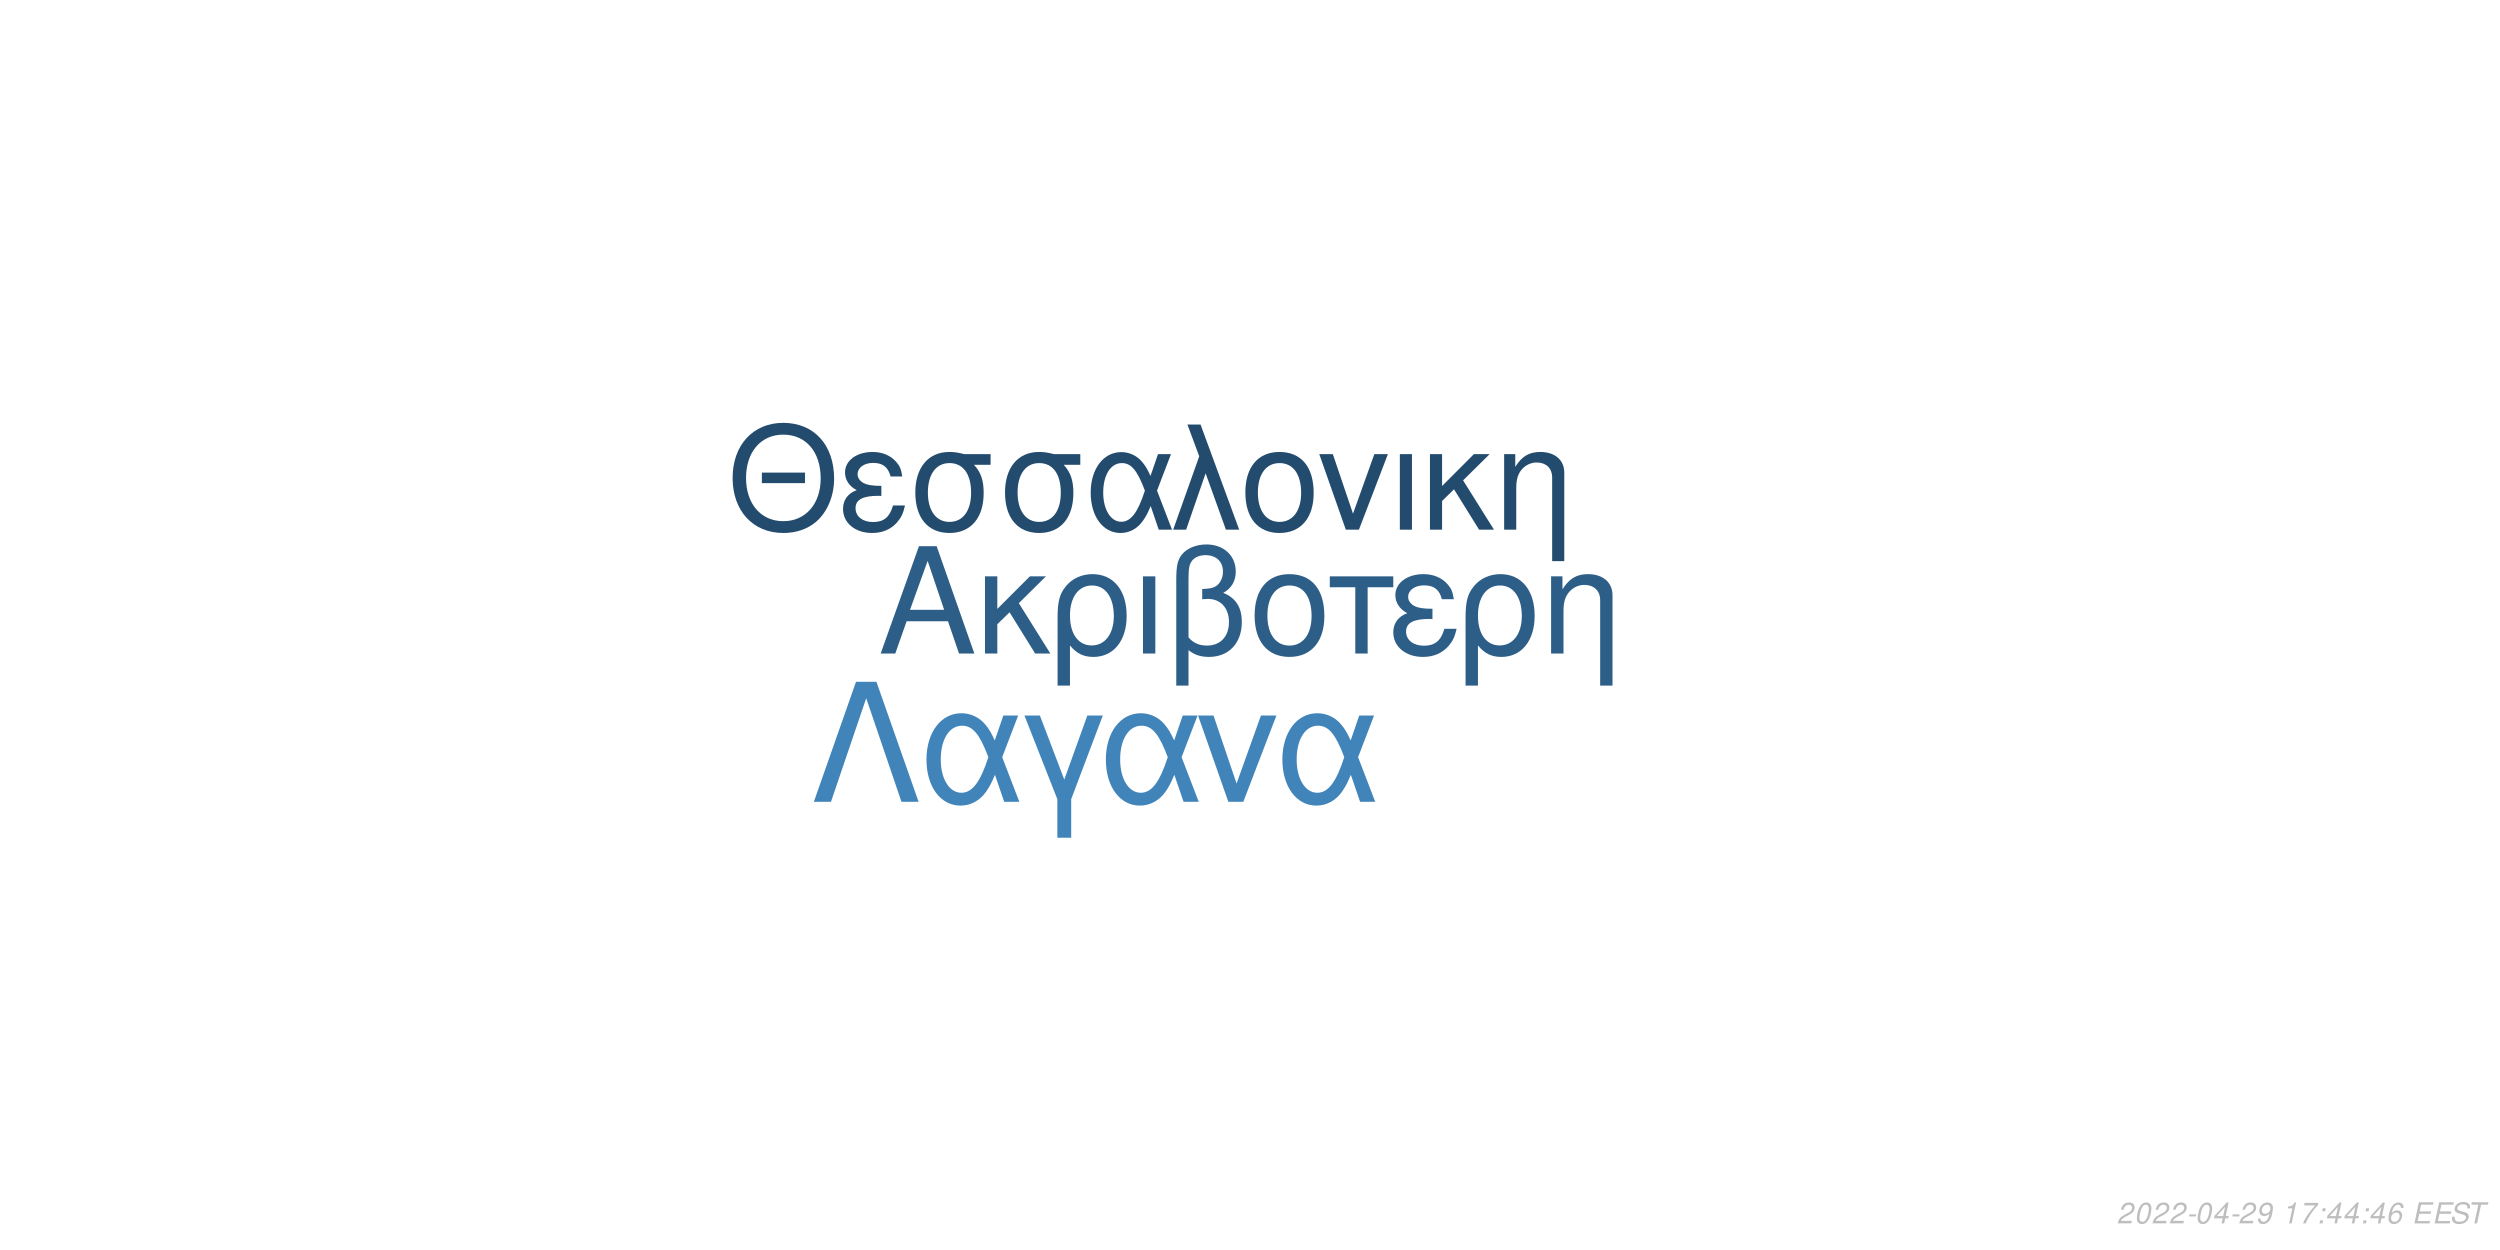
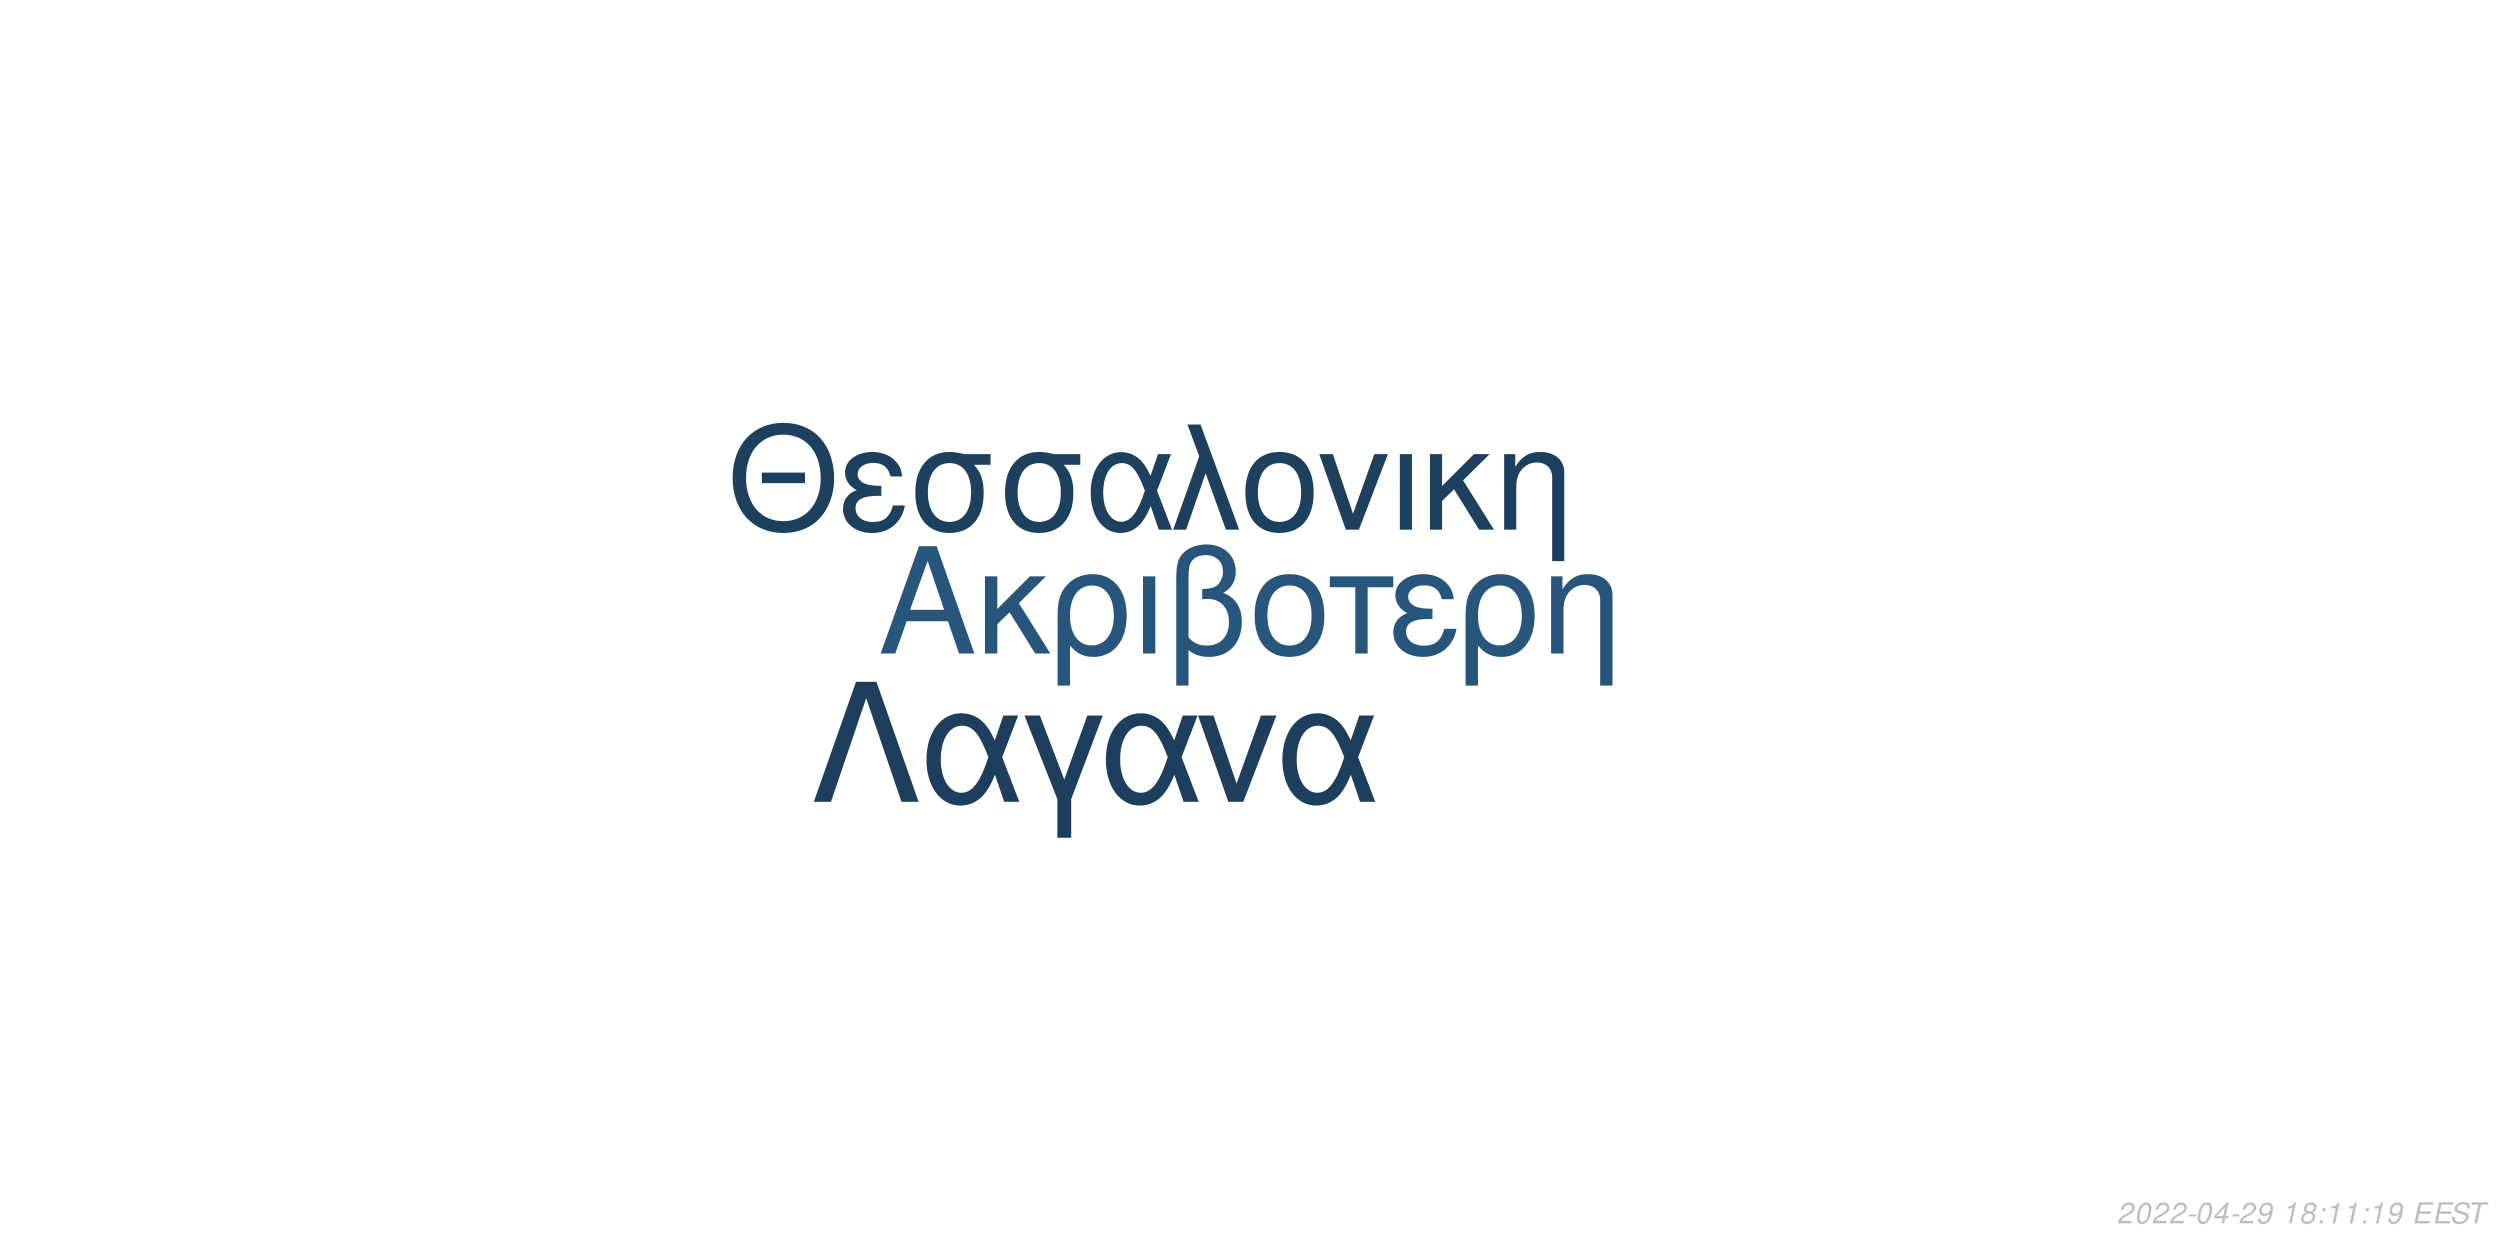
<svg xmlns="http://www.w3.org/2000/svg" xmlns:xlink="http://www.w3.org/1999/xlink" width="864pt" height="432pt" viewBox="0 0 864 432" version="1.1">
  <defs>
    <g>
      <symbol overflow="visible" id="glyph0-0">
        <path style="stroke:none;" d="" />
      </symbol>
      <symbol overflow="visible" id="glyph0-1">
        <path style="stroke:none;" d="M 24.125 -11.141 L 27.938 0 L 33.234 0 L 20.203 -37.094 L 14.094 -37.094 L 0.859 0 L 5.906 0 L 9.828 -11.141 Z M 22.797 -15.109 L 11 -15.109 L 17.094 -32.016 Z M 22.797 -15.109 " />
      </symbol>
      <symbol overflow="visible" id="glyph0-2">
        <path style="stroke:none;" d="M 7.172 -15.422 L 7.172 -26.672 L 2.906 -26.672 L 2.906 0 L 7.172 0 L 7.172 -10.125 L 11.406 -14.25 L 20.25 0 L 25.5 0 L 14.609 -17.406 L 23.969 -26.672 L 18.422 -26.672 Z M 7.172 -15.422 " />
      </symbol>
      <symbol overflow="visible" id="glyph0-3">
        <path style="stroke:none;" d="M 3 11.094 L 7.281 11.094 L 7.281 -2.797 C 9.516 -0.047 11.953 1.172 15.375 1.172 C 22.344 1.172 26.875 -4.422 26.875 -13.031 C 26.875 -21.891 22.297 -27.438 15.062 -27.438 C 11.297 -27.438 7.984 -25.906 5.797 -23.156 C 3.672 -20.516 3 -17.969 3 -12.359 Z M 14.906 -23.516 C 19.547 -23.516 22.438 -19.438 22.438 -12.922 C 22.438 -6.812 19.391 -2.797 14.812 -2.797 C 10.172 -2.797 7.281 -6.766 7.281 -13.125 C 7.281 -19.484 10.234 -23.516 14.906 -23.516 Z M 14.906 -23.516 " />
      </symbol>
      <symbol overflow="visible" id="glyph0-4">
        <path style="stroke:none;" d="M 3.516 0 L 7.781 0 L 7.781 -26.672 L 3.516 -26.672 Z M 3.516 0 " />
      </symbol>
      <symbol overflow="visible" id="glyph0-5">
        <path style="stroke:none;" d="M 4.016 11.094 L 8.25 11.094 L 8.25 -1.172 C 10.172 0.406 12.422 1.172 15.312 1.172 C 22.188 1.172 26.672 -3.609 26.672 -10.891 C 26.672 -15.984 24.578 -19.234 20.25 -20.969 C 23.109 -22.547 24.578 -25.031 24.578 -28.344 C 24.578 -33.844 20.406 -37.703 14.453 -37.703 C 10.938 -37.703 7.734 -36.391 6 -34.25 C 4.484 -32.422 4.016 -30.328 4.016 -25.391 Z M 8.25 -25.656 C 8.25 -29.359 8.5 -30.844 9.469 -32.062 C 10.375 -33.281 12.156 -34 14.094 -34 C 17.812 -34 20.156 -31.812 20.156 -28.297 C 20.156 -25.953 18.984 -23.812 17.297 -23.047 C 16.281 -22.547 15.469 -22.438 12.984 -22.297 L 12.984 -18.781 C 13.734 -18.828 14.344 -18.875 14.969 -18.875 C 19.344 -18.875 22.234 -15.719 22.234 -10.891 C 22.234 -5.906 19.281 -2.75 14.656 -2.75 C 11.953 -2.75 9.922 -3.609 8.25 -5.594 Z M 8.25 -25.656 " />
      </symbol>
      <symbol overflow="visible" id="glyph0-6">
        <path style="stroke:none;" d="M 14.094 -27.438 C 6.562 -27.438 2.094 -22.094 2.094 -13.125 C 2.094 -4.125 6.562 1.172 14.141 1.172 C 21.672 1.172 26.203 -4.172 26.203 -12.922 C 26.203 -22.188 21.828 -27.438 14.094 -27.438 Z M 14.141 -23.516 C 18.938 -23.516 21.781 -19.594 21.781 -12.984 C 21.781 -6.672 18.828 -2.75 14.141 -2.75 C 9.422 -2.75 6.516 -6.672 6.516 -13.125 C 6.516 -19.594 9.422 -23.516 14.141 -23.516 Z M 14.141 -23.516 " />
      </symbol>
      <symbol overflow="visible" id="glyph0-7">
        <path style="stroke:none;" d="M 7.891 0 L 12.156 0 L 12.156 -22.906 L 21.016 -22.906 L 21.016 -26.672 L -0.922 -26.672 L -0.922 -22.906 L 7.891 -22.906 Z M 7.891 0 " />
      </symbol>
      <symbol overflow="visible" id="glyph0-8">
        <path style="stroke:none;" d="M 14.562 -15.469 C 11.344 -15.469 9.562 -15.781 8.297 -16.438 C 6.922 -17.203 6.156 -18.328 6.156 -19.547 C 6.156 -21.891 8.453 -23.562 11.656 -23.562 C 15.062 -23.562 16.953 -22.094 17.812 -18.781 L 21.938 -18.781 C 21.578 -21.266 21.062 -22.5 19.797 -23.922 C 17.812 -26.203 14.906 -27.438 11.453 -27.438 C 5.797 -27.438 1.734 -24.375 1.734 -20.203 C 1.734 -17.609 3.156 -15.375 5.859 -13.938 C 2.797 -12.875 1.016 -10.484 1.016 -7.328 C 1.016 -2.391 5.297 1.172 11.25 1.172 C 14.969 1.172 17.906 -0.109 20.156 -2.641 C 21.578 -4.328 22.297 -5.797 22.906 -8.547 L 18.672 -8.547 C 17.5 -4.422 15.422 -2.703 11.609 -2.703 C 7.938 -2.703 5.438 -4.688 5.438 -7.578 C 5.438 -10.578 7.938 -11.953 13.484 -11.953 C 13.641 -11.953 14.094 -11.953 14.562 -11.906 Z M 14.562 -15.469 " />
      </symbol>
      <symbol overflow="visible" id="glyph0-9">
        <path style="stroke:none;" d="M 3.562 -26.672 L 3.562 0 L 7.844 0 L 7.844 -14.703 C 7.844 -17.906 8.5 -19.891 10.031 -21.531 C 11.406 -22.953 13.188 -23.719 15.062 -23.719 C 18.375 -23.719 20.516 -21.672 20.516 -18.469 L 20.516 11.094 L 24.781 11.094 L 24.781 -20.156 C 24.781 -24.578 21.469 -27.438 16.328 -27.438 C 12.359 -27.438 9.828 -25.906 7.484 -22.188 L 7.484 -26.672 Z M 3.562 -26.672 " />
      </symbol>
      <symbol overflow="visible" id="glyph1-0">
        <path style="stroke:none;" d="" />
      </symbol>
      <symbol overflow="visible" id="glyph1-1">
        <path style="stroke:none;" d="M 26.859 -19.734 L 11.953 -19.734 L 11.953 -16.094 L 26.859 -16.094 Z M 19.328 -36.922 C 8.922 -36.922 1.844 -29.25 1.844 -17.891 C 1.844 -6.484 8.875 1.141 19.391 1.141 C 23.812 1.141 27.703 -0.203 30.641 -2.688 C 34.578 -6.031 36.922 -11.656 36.922 -17.594 C 36.922 -29.297 30 -36.922 19.328 -36.922 Z M 19.328 -32.844 C 27.203 -32.844 32.281 -26.906 32.281 -17.688 C 32.281 -8.922 27.062 -2.938 19.391 -2.938 C 11.609 -2.938 6.484 -8.922 6.484 -17.891 C 6.484 -26.859 11.609 -32.844 19.328 -32.844 Z M 19.328 -32.844 " />
      </symbol>
      <symbol overflow="visible" id="glyph1-2">
        <path style="stroke:none;" d="M 14.25 -15.141 C 11.109 -15.141 9.375 -15.453 8.125 -16.094 C 6.781 -16.844 6.031 -17.938 6.031 -19.141 C 6.031 -21.422 8.266 -23.078 11.406 -23.078 C 14.75 -23.078 16.594 -21.625 17.438 -18.391 L 21.469 -18.391 C 21.125 -20.828 20.625 -22.031 19.391 -23.422 C 17.438 -25.656 14.594 -26.859 11.219 -26.859 C 5.688 -26.859 1.688 -23.875 1.688 -19.781 C 1.688 -17.234 3.094 -15.047 5.734 -13.656 C 2.734 -12.609 1 -10.266 1 -7.172 C 1 -2.344 5.188 1.141 11.016 1.141 C 14.656 1.141 17.547 -0.094 19.734 -2.594 C 21.125 -4.234 21.828 -5.688 22.422 -8.375 L 18.281 -8.375 C 17.141 -4.328 15.094 -2.641 11.359 -2.641 C 7.766 -2.641 5.328 -4.578 5.328 -7.422 C 5.328 -10.359 7.766 -11.703 13.203 -11.703 C 13.359 -11.703 13.797 -11.703 14.25 -11.656 Z M 14.25 -15.141 " />
      </symbol>
      <symbol overflow="visible" id="glyph1-3">
        <path style="stroke:none;" d="M 29 -26.109 L 19.938 -26.109 C 17.594 -26.703 16.438 -26.859 14.703 -26.859 C 7.469 -26.859 2.984 -21.469 2.984 -12.859 C 2.984 -4.031 7.375 1.141 14.797 1.141 C 22.172 1.141 26.609 -4.078 26.609 -12.656 C 26.609 -17.047 25.656 -19.828 23.266 -22.422 L 29 -22.422 Z M 14.797 -23.016 C 19.531 -23.016 22.266 -19.234 22.266 -12.75 C 22.266 -6.531 19.438 -2.688 14.797 -2.688 C 10.172 -2.688 7.328 -6.531 7.328 -12.859 C 7.328 -19.188 10.172 -23.016 14.797 -23.016 Z M 14.797 -23.016 " />
      </symbol>
      <symbol overflow="visible" id="glyph1-4">
        <path style="stroke:none;" d="M 29.344 -26.109 L 24.859 -26.109 L 22.266 -18.578 C 21.125 -21.031 20.484 -22.125 19.328 -23.469 C 17.547 -25.609 14.906 -26.812 12.156 -26.812 C 5.984 -26.812 1.594 -20.984 1.594 -12.812 C 1.594 -4.578 5.828 1.141 11.906 1.141 C 14.953 1.141 17.734 -0.344 19.625 -3.047 C 20.672 -4.531 21.281 -5.688 22.328 -8.172 L 25.109 0 L 29.703 0 L 24.516 -13.5 Z M 20.328 -13.5 C 17.891 -5.922 15.453 -2.734 12.156 -2.734 C 8.516 -2.734 5.922 -6.922 5.922 -12.812 C 5.922 -18.938 8.516 -23.016 12.359 -23.016 C 15.594 -23.016 17.688 -20.531 20.328 -13.5 Z M 20.328 -13.5 " />
      </symbol>
      <symbol overflow="visible" id="glyph1-5">
        <path style="stroke:none;" d="M 1.094 0 L 5.578 0 L 12.312 -19.484 L 19.328 0 L 23.922 0 L 10.562 -36.328 L 6.031 -36.328 L 10.109 -25.359 Z M 1.094 0 " />
      </symbol>
      <symbol overflow="visible" id="glyph1-6">
        <path style="stroke:none;" d="M 13.797 -26.859 C 6.422 -26.859 2.047 -21.625 2.047 -12.859 C 2.047 -4.031 6.422 1.141 13.859 1.141 C 21.234 1.141 25.656 -4.078 25.656 -12.656 C 25.656 -21.719 21.375 -26.859 13.797 -26.859 Z M 13.859 -23.016 C 18.531 -23.016 21.328 -19.188 21.328 -12.703 C 21.328 -6.531 18.438 -2.688 13.859 -2.688 C 9.219 -2.688 6.375 -6.531 6.375 -12.859 C 6.375 -19.188 9.219 -23.016 13.859 -23.016 Z M 13.859 -23.016 " />
      </symbol>
      <symbol overflow="visible" id="glyph1-7">
        <path style="stroke:none;" d="M 14.297 0 L 24.312 -26.109 L 19.625 -26.109 L 12.25 -5.531 L 5.281 -26.109 L 0.594 -26.109 L 9.766 0 Z M 14.297 0 " />
      </symbol>
      <symbol overflow="visible" id="glyph1-8">
        <path style="stroke:none;" d="M 3.438 0 L 7.625 0 L 7.625 -26.109 L 3.438 -26.109 Z M 3.438 0 " />
      </symbol>
      <symbol overflow="visible" id="glyph1-9">
        <path style="stroke:none;" d="M 7.031 -15.094 L 7.031 -26.109 L 2.844 -26.109 L 2.844 0 L 7.031 0 L 7.031 -9.922 L 11.156 -13.953 L 19.828 0 L 24.969 0 L 14.297 -17.047 L 23.469 -26.109 L 18.031 -26.109 Z M 7.031 -15.094 " />
      </symbol>
      <symbol overflow="visible" id="glyph1-10">
        <path style="stroke:none;" d="M 3.484 -26.109 L 3.484 0 L 7.672 0 L 7.672 -14.406 C 7.672 -17.547 8.328 -19.484 9.812 -21.078 C 11.156 -22.469 12.906 -23.219 14.75 -23.219 C 17.984 -23.219 20.078 -21.234 20.078 -18.094 L 20.078 10.859 L 24.266 10.859 L 24.266 -19.734 C 24.266 -24.062 21.031 -26.859 16 -26.859 C 12.109 -26.859 9.609 -25.359 7.328 -21.719 L 7.328 -26.109 Z M 3.484 -26.109 " />
      </symbol>
      <symbol overflow="visible" id="glyph2-0">
        <path style="stroke:none;" d="" />
      </symbol>
      <symbol overflow="visible" id="glyph2-1">
        <path style="stroke:none;" d="M 22.531 -41.484 L 15.484 -41.484 L 0.906 0 L 6.828 0 L 19 -35.797 L 31.188 0 L 37.109 0 Z M 22.531 -41.484 " />
      </symbol>
      <symbol overflow="visible" id="glyph2-2">
        <path style="stroke:none;" d="M 33.516 -29.812 L 28.391 -29.812 L 25.438 -21.219 C 24.125 -24.016 23.391 -25.266 22.078 -26.797 C 20.031 -29.25 17.016 -30.609 13.891 -30.609 C 6.828 -30.609 1.828 -23.953 1.828 -14.625 C 1.828 -5.234 6.656 1.312 13.594 1.312 C 17.078 1.312 20.266 -0.391 22.422 -3.469 C 23.609 -5.172 24.297 -6.484 25.5 -9.328 L 28.688 0 L 33.922 0 L 28 -15.422 Z M 23.219 -15.422 C 20.422 -6.766 17.641 -3.125 13.891 -3.125 C 9.734 -3.125 6.766 -7.906 6.766 -14.625 C 6.766 -21.625 9.734 -26.297 14.109 -26.297 C 17.812 -26.297 20.203 -23.453 23.219 -15.422 Z M 23.219 -15.422 " />
      </symbol>
      <symbol overflow="visible" id="glyph2-3">
        <path style="stroke:none;" d="M 12.062 12.406 L 16.844 12.406 L 16.844 -0.906 L 27.766 -29.812 L 22.422 -29.812 L 14.453 -7.688 L 6.031 -29.812 L 0.688 -29.812 L 12.062 -0.906 Z M 12.062 12.406 " />
      </symbol>
      <symbol overflow="visible" id="glyph2-4">
        <path style="stroke:none;" d="M 16.328 0 L 27.766 -29.812 L 22.422 -29.812 L 14 -6.312 L 6.031 -29.812 L 0.688 -29.812 L 11.156 0 Z M 16.328 0 " />
      </symbol>
      <symbol overflow="visible" id="glyph3-0">
        <path style="stroke:none;" d="" />
      </symbol>
      <symbol overflow="visible" id="glyph3-1">
        <path style="stroke:none;" d="M 5.234 -0.875 L 1.469 -0.875 C 1.641 -1.375 2.203 -1.891 3.109 -2.344 L 4.234 -2.938 C 5.562 -3.625 6.219 -4.469 6.219 -5.484 C 6.219 -5.938 6.062 -6.359 5.797 -6.656 C 5.469 -7.047 4.984 -7.234 4.312 -7.234 C 2.766 -7.234 1.891 -6.453 1.484 -4.734 L 2.375 -4.734 C 2.484 -5.188 2.609 -5.484 2.797 -5.75 C 3.094 -6.203 3.609 -6.453 4.188 -6.453 C 4.891 -6.453 5.344 -6.031 5.344 -5.375 C 5.344 -4.703 4.859 -4.094 4.016 -3.656 L 2.984 -3.125 C 1.234 -2.188 0.797 -1.656 0.344 -0.016 L 5.047 -0.016 Z M 5.234 -0.875 " />
      </symbol>
      <symbol overflow="visible" id="glyph3-2">
        <path style="stroke:none;" d="M 4.203 -7.234 C 3.375 -7.234 2.688 -6.812 2.125 -5.984 C 1.484 -5.047 0.984 -3.188 0.984 -1.734 C 0.984 -1.109 1.172 -0.562 1.484 -0.266 C 1.797 0.047 2.281 0.234 2.766 0.234 C 3.625 0.234 4.281 -0.156 4.859 -1.016 C 5.516 -1.953 6 -3.797 6 -5.266 C 6 -6.5 5.328 -7.234 4.203 -7.234 Z M 4.094 -6.453 C 4.734 -6.453 5.125 -5.984 5.125 -5.156 C 5.125 -4.203 4.781 -2.625 4.406 -1.812 C 3.984 -0.938 3.516 -0.547 2.875 -0.547 C 2.25 -0.547 1.875 -1.031 1.875 -1.828 C 1.875 -2.797 2.203 -4.344 2.594 -5.203 C 2.984 -6.047 3.453 -6.453 4.094 -6.453 Z M 4.094 -6.453 " />
      </symbol>
      <symbol overflow="visible" id="glyph3-3">
        <path style="stroke:none;" d="M 3.516 -3.125 L 1.125 -3.125 L 0.969 -2.406 L 3.359 -2.406 Z M 3.516 -3.125 " />
      </symbol>
      <symbol overflow="visible" id="glyph3-4">
        <path style="stroke:none;" d="M 3.625 -1.75 L 3.266 0 L 4.141 0 L 4.516 -1.75 L 5.562 -1.75 L 5.734 -2.531 L 4.688 -2.531 L 5.688 -7.234 L 5.016 -7.234 L 0.844 -2.672 L 0.641 -1.75 Z M 3.797 -2.531 L 1.594 -2.531 L 4.469 -5.703 Z M 3.797 -2.531 " />
      </symbol>
      <symbol overflow="visible" id="glyph3-5">
        <path style="stroke:none;" d="M 0.844 -1.656 C 0.844 -1.547 0.844 -1.438 0.844 -1.375 C 0.844 -0.406 1.531 0.234 2.578 0.234 C 3.203 0.234 3.766 0.016 4.297 -0.438 C 4.938 -1 5.312 -1.656 5.594 -2.719 C 5.844 -3.672 6.016 -4.766 6.016 -5.375 C 6.016 -5.844 5.844 -6.328 5.547 -6.656 C 5.203 -7.031 4.703 -7.234 4.062 -7.234 C 2.516 -7.234 1.297 -5.938 1.297 -4.266 C 1.297 -3.203 1.984 -2.547 3.047 -2.547 C 3.484 -2.547 3.953 -2.672 4.281 -2.891 C 4.406 -2.984 4.547 -3.078 4.828 -3.344 C 4.438 -1.484 3.703 -0.547 2.703 -0.547 C 2.109 -0.547 1.719 -0.938 1.719 -1.547 L 1.719 -1.656 Z M 3.953 -6.453 C 4.625 -6.453 5.141 -5.953 5.141 -5.281 C 5.141 -4.188 4.312 -3.312 3.297 -3.312 C 2.594 -3.312 2.172 -3.734 2.172 -4.453 C 2.172 -5.562 2.984 -6.453 3.953 -6.453 Z M 3.953 -6.453 " />
      </symbol>
      <symbol overflow="visible" id="glyph3-6">
        <path style="stroke:none;" d="" />
      </symbol>
      <symbol overflow="visible" id="glyph3-7">
        <path style="stroke:none;" d="M 3.703 -5.188 L 2.594 0 L 3.469 0 L 5.016 -7.234 L 4.438 -7.234 C 3.906 -6.156 3.688 -6.016 2.234 -5.812 L 2.109 -5.188 Z M 3.703 -5.188 " />
      </symbol>
      <symbol overflow="visible" id="glyph3-8">
-         <path style="stroke:none;" d="M 6.703 -7.094 L 1.953 -7.094 L 1.766 -6.219 L 5.594 -6.219 C 3.344 -3.688 2.266 -2.109 1.375 0 L 2.344 0 C 3.031 -1.906 4.828 -4.594 6.547 -6.281 Z M 6.703 -7.094 " />
+         <path style="stroke:none;" d="M 4.766 -3.797 C 5.078 -3.969 5.234 -4.078 5.438 -4.234 C 5.812 -4.594 6.062 -5.172 6.062 -5.734 C 6.062 -6.625 5.344 -7.234 4.266 -7.234 C 2.812 -7.234 1.703 -6.219 1.703 -4.875 C 1.703 -4.406 1.875 -4.125 2.359 -3.812 C 1.297 -3.312 0.75 -2.516 0.75 -1.469 C 0.75 -0.438 1.547 0.234 2.812 0.234 C 3.656 0.234 4.359 -0.094 4.938 -0.734 C 5.359 -1.234 5.609 -1.859 5.609 -2.438 C 5.609 -3.047 5.312 -3.516 4.766 -3.797 Z M 4.109 -6.453 C 4.797 -6.453 5.188 -6.125 5.188 -5.578 C 5.188 -5.266 5.062 -4.922 4.859 -4.672 C 4.562 -4.312 4.188 -4.156 3.656 -4.156 C 2.984 -4.156 2.594 -4.453 2.594 -4.984 C 2.594 -5.859 3.203 -6.453 4.109 -6.453 Z M 3.453 -3.406 C 4.234 -3.406 4.734 -2.984 4.734 -2.312 C 4.734 -1.312 3.922 -0.547 2.875 -0.547 C 2.125 -0.547 1.625 -0.969 1.625 -1.625 C 1.625 -2.609 2.438 -3.406 3.453 -3.406 Z M 3.453 -3.406 " />
      </symbol>
      <symbol overflow="visible" id="glyph3-9">
        <path style="stroke:none;" d="M 2.359 -1.031 L 1.312 -1.031 L 1.094 0 L 2.141 0 Z M 3.266 -5.234 L 2.219 -5.234 L 2 -4.203 L 3.047 -4.203 Z M 3.266 -5.234 " />
      </symbol>
      <symbol overflow="visible" id="glyph3-10">
-         <path style="stroke:none;" d="M 6.125 -5.344 L 6.141 -5.625 C 6.141 -6.609 5.453 -7.234 4.391 -7.234 C 3.438 -7.234 2.641 -6.719 2.016 -5.703 C 1.422 -4.781 0.938 -2.953 0.938 -1.688 C 0.938 -0.516 1.688 0.234 2.859 0.234 C 3.703 0.234 4.438 -0.156 5 -0.875 C 5.406 -1.422 5.672 -2.156 5.672 -2.766 C 5.672 -3.812 4.969 -4.5 3.906 -4.5 C 3.234 -4.5 2.672 -4.234 2.094 -3.625 C 2.406 -5.375 3.234 -6.453 4.25 -6.453 C 4.703 -6.453 5.062 -6.234 5.172 -5.844 C 5.203 -5.719 5.234 -5.578 5.25 -5.344 Z M 3.656 -3.734 C 4.344 -3.734 4.797 -3.281 4.797 -2.625 C 4.797 -1.469 3.984 -0.547 2.984 -0.547 C 2.297 -0.547 1.812 -1.047 1.812 -1.766 C 1.812 -2.859 2.625 -3.734 3.656 -3.734 Z M 3.656 -3.734 " />
+         <path style="stroke:none;" d="M 2.547 -3.312 L 6.5 -3.312 L 6.688 -4.141 L 2.719 -4.141 L 3.219 -6.469 L 7.344 -6.469 L 7.516 -7.297 L 2.453 -7.297 L 0.906 0 L 6.125 0 L 6.297 -0.812 L 2.016 -0.812 Z M 2.547 -3.312 " />
      </symbol>
      <symbol overflow="visible" id="glyph3-11">
-         <path style="stroke:none;" d="M 2.547 -3.312 L 6.5 -3.312 L 6.688 -4.141 L 2.719 -4.141 L 3.219 -6.469 L 7.344 -6.469 L 7.516 -7.297 L 2.453 -7.297 L 0.906 0 L 6.125 0 L 6.297 -0.812 L 2.016 -0.812 Z M 2.547 -3.312 " />
+         <path style="stroke:none;" d="M 7.062 -5.156 C 7.125 -5.438 7.141 -5.562 7.141 -5.703 C 7.141 -6.156 6.938 -6.594 6.594 -6.891 C 6.188 -7.25 5.656 -7.406 4.875 -7.406 C 3.844 -7.406 3.047 -7.125 2.5 -6.562 C 2.094 -6.141 1.781 -5.438 1.781 -4.922 C 1.781 -4.297 2.219 -3.766 2.891 -3.562 L 4.594 -3.094 C 5.406 -2.859 5.734 -2.578 5.734 -2.094 C 5.734 -1.781 5.547 -1.406 5.266 -1.141 C 4.844 -0.766 4.266 -0.578 3.453 -0.578 C 2.328 -0.578 1.812 -0.984 1.812 -1.906 C 1.812 -2.047 1.812 -2.125 1.844 -2.312 L 0.984 -2.312 C 0.906 -2.062 0.891 -1.906 0.891 -1.688 C 0.891 -0.484 1.797 0.234 3.297 0.234 C 4.359 0.234 5.234 -0.062 5.812 -0.609 C 6.344 -1.078 6.688 -1.797 6.688 -2.375 C 6.688 -2.641 6.609 -2.906 6.453 -3.156 C 6.234 -3.5 5.938 -3.703 5.469 -3.828 L 3.75 -4.312 C 2.984 -4.547 2.734 -4.734 2.734 -5.188 C 2.734 -5.547 2.875 -5.844 3.188 -6.109 C 3.547 -6.438 4.031 -6.594 4.703 -6.594 C 5.266 -6.594 5.688 -6.484 5.906 -6.297 C 6.094 -6.125 6.219 -5.797 6.219 -5.516 C 6.219 -5.422 6.203 -5.344 6.188 -5.156 Z M 7.062 -5.156 " />
      </symbol>
      <symbol overflow="visible" id="glyph3-12">
-         <path style="stroke:none;" d="M 7.062 -5.156 C 7.125 -5.438 7.141 -5.562 7.141 -5.703 C 7.141 -6.156 6.938 -6.594 6.594 -6.891 C 6.188 -7.25 5.656 -7.406 4.875 -7.406 C 3.844 -7.406 3.047 -7.125 2.5 -6.562 C 2.094 -6.141 1.781 -5.438 1.781 -4.922 C 1.781 -4.297 2.219 -3.766 2.891 -3.562 L 4.594 -3.094 C 5.406 -2.859 5.734 -2.578 5.734 -2.094 C 5.734 -1.781 5.547 -1.406 5.266 -1.141 C 4.844 -0.766 4.266 -0.578 3.453 -0.578 C 2.328 -0.578 1.812 -0.984 1.812 -1.906 C 1.812 -2.047 1.812 -2.125 1.844 -2.312 L 0.984 -2.312 C 0.906 -2.062 0.891 -1.906 0.891 -1.688 C 0.891 -0.484 1.797 0.234 3.297 0.234 C 4.359 0.234 5.234 -0.062 5.812 -0.609 C 6.344 -1.078 6.688 -1.797 6.688 -2.375 C 6.688 -2.641 6.609 -2.906 6.453 -3.156 C 6.234 -3.5 5.938 -3.703 5.469 -3.828 L 3.75 -4.312 C 2.984 -4.547 2.734 -4.734 2.734 -5.188 C 2.734 -5.547 2.875 -5.844 3.188 -6.109 C 3.547 -6.438 4.031 -6.594 4.703 -6.594 C 5.266 -6.594 5.688 -6.484 5.906 -6.297 C 6.094 -6.125 6.219 -5.797 6.219 -5.516 C 6.219 -5.422 6.203 -5.344 6.188 -5.156 Z M 7.062 -5.156 " />
-       </symbol>
-       <symbol overflow="visible" id="glyph3-13">
        <path style="stroke:none;" d="M 4.938 -6.469 L 7.312 -6.469 L 7.484 -7.297 L 1.75 -7.297 L 1.578 -6.469 L 3.984 -6.469 L 2.609 0 L 3.547 0 Z M 4.938 -6.469 " />
      </symbol>
    </g>
  </defs>
  <g id="surface1">
    <rect x="0" y="0" width="864" height="432" style="fill:rgb(100%,100%,100%);fill-opacity:1;stroke:none;" />
-     <g style="fill:rgb(17.647%,36.863%,53.333%);fill-opacity:1;">
+     <g style="fill:rgb(15.686%,33.333%,48.235%);fill-opacity:1;">
      <use xlink:href="#glyph0-1" x="303.5" y="225.861" />
      <use xlink:href="#glyph0-2" x="337.5" y="225.861" />
      <use xlink:href="#glyph0-3" x="362.5" y="225.861" />
      <use xlink:href="#glyph0-4" x="391.5" y="225.861" />
      <use xlink:href="#glyph0-5" x="402.5" y="225.861" />
      <use xlink:href="#glyph0-6" x="431.5" y="225.861" />
      <use xlink:href="#glyph0-7" x="460.5" y="225.861" />
      <use xlink:href="#glyph0-8" x="480.5" y="225.861" />
      <use xlink:href="#glyph0-3" x="503.5" y="225.861" />
      <use xlink:href="#glyph0-9" x="532.5" y="225.861" />
    </g>
-     <g style="fill:rgb(13.725%,29.412%,43.137%);fill-opacity:1;">
+     <g style="fill:rgb(11.765%,25.098%,37.255%);fill-opacity:1;">
      <use xlink:href="#glyph1-1" x="251.348" y="183.058" />
      <use xlink:href="#glyph1-2" x="290.348" y="183.058" />
      <use xlink:href="#glyph1-3" x="313.348" y="183.058" />
      <use xlink:href="#glyph1-3" x="344.348" y="183.058" />
      <use xlink:href="#glyph1-4" x="375.348" y="183.058" />
      <use xlink:href="#glyph1-5" x="404.348" y="183.058" />
      <use xlink:href="#glyph1-6" x="428.348" y="183.058" />
      <use xlink:href="#glyph1-7" x="455.348" y="183.058" />
      <use xlink:href="#glyph1-8" x="480.348" y="183.058" />
      <use xlink:href="#glyph1-9" x="491.348" y="183.058" />
      <use xlink:href="#glyph1-10" x="516.348" y="183.058" />
    </g>
-     <g style="fill:rgb(25.098%,51.765%,72.941%);fill-opacity:1;">
+     <g style="fill:rgb(11.373%,24.314%,36.471%);fill-opacity:1;">
      <use xlink:href="#glyph2-1" x="280.359" y="277.105" />
      <use xlink:href="#glyph2-2" x="318.359" y="277.105" />
      <use xlink:href="#glyph2-3" x="353.359" y="277.105" />
      <use xlink:href="#glyph2-2" x="380.359" y="277.105" />
      <use xlink:href="#glyph2-4" x="413.359" y="277.105" />
      <use xlink:href="#glyph2-2" x="441.359" y="277.105" />
    </g>
    <g style="fill:rgb(74.51%,74.51%,74.51%);fill-opacity:1;">
      <use xlink:href="#glyph3-1" x="731.52" y="422.81" />
      <use xlink:href="#glyph3-2" x="737.52" y="422.81" />
      <use xlink:href="#glyph3-1" x="743.52" y="422.81" />
      <use xlink:href="#glyph3-1" x="749.52" y="422.81" />
      <use xlink:href="#glyph3-3" x="755.52" y="422.81" />
      <use xlink:href="#glyph3-2" x="758.52" y="422.81" />
      <use xlink:href="#glyph3-4" x="764.52" y="422.81" />
      <use xlink:href="#glyph3-3" x="770.52" y="422.81" />
      <use xlink:href="#glyph3-1" x="773.52" y="422.81" />
      <use xlink:href="#glyph3-5" x="779.52" y="422.81" />
      <use xlink:href="#glyph3-6" x="785.52" y="422.81" />
      <use xlink:href="#glyph3-7" x="788.52" y="422.81" />
      <use xlink:href="#glyph3-8" x="794.52" y="422.81" />
      <use xlink:href="#glyph3-9" x="800.52" y="422.81" />
-       <use xlink:href="#glyph3-4" x="803.52" y="422.81" />
-       <use xlink:href="#glyph3-4" x="809.52" y="422.81" />
+       <use xlink:href="#glyph3-7" x="803.52" y="422.81" />
+       <use xlink:href="#glyph3-7" x="809.52" y="422.81" />
      <use xlink:href="#glyph3-9" x="815.52" y="422.81" />
-       <use xlink:href="#glyph3-4" x="818.52" y="422.81" />
-       <use xlink:href="#glyph3-10" x="824.52" y="422.81" />
+       <use xlink:href="#glyph3-7" x="818.52" y="422.81" />
+       <use xlink:href="#glyph3-5" x="824.52" y="422.81" />
      <use xlink:href="#glyph3-6" x="830.52" y="422.81" />
-       <use xlink:href="#glyph3-11" x="833.52" y="422.81" />
-       <use xlink:href="#glyph3-11" x="840.52" y="422.81" />
-       <use xlink:href="#glyph3-12" x="846.52" y="422.81" />
-       <use xlink:href="#glyph3-13" x="852.52" y="422.81" />
+       <use xlink:href="#glyph3-10" x="833.52" y="422.81" />
+       <use xlink:href="#glyph3-10" x="840.52" y="422.81" />
+       <use xlink:href="#glyph3-11" x="846.52" y="422.81" />
+       <use xlink:href="#glyph3-12" x="852.52" y="422.81" />
    </g>
  </g>
</svg>
